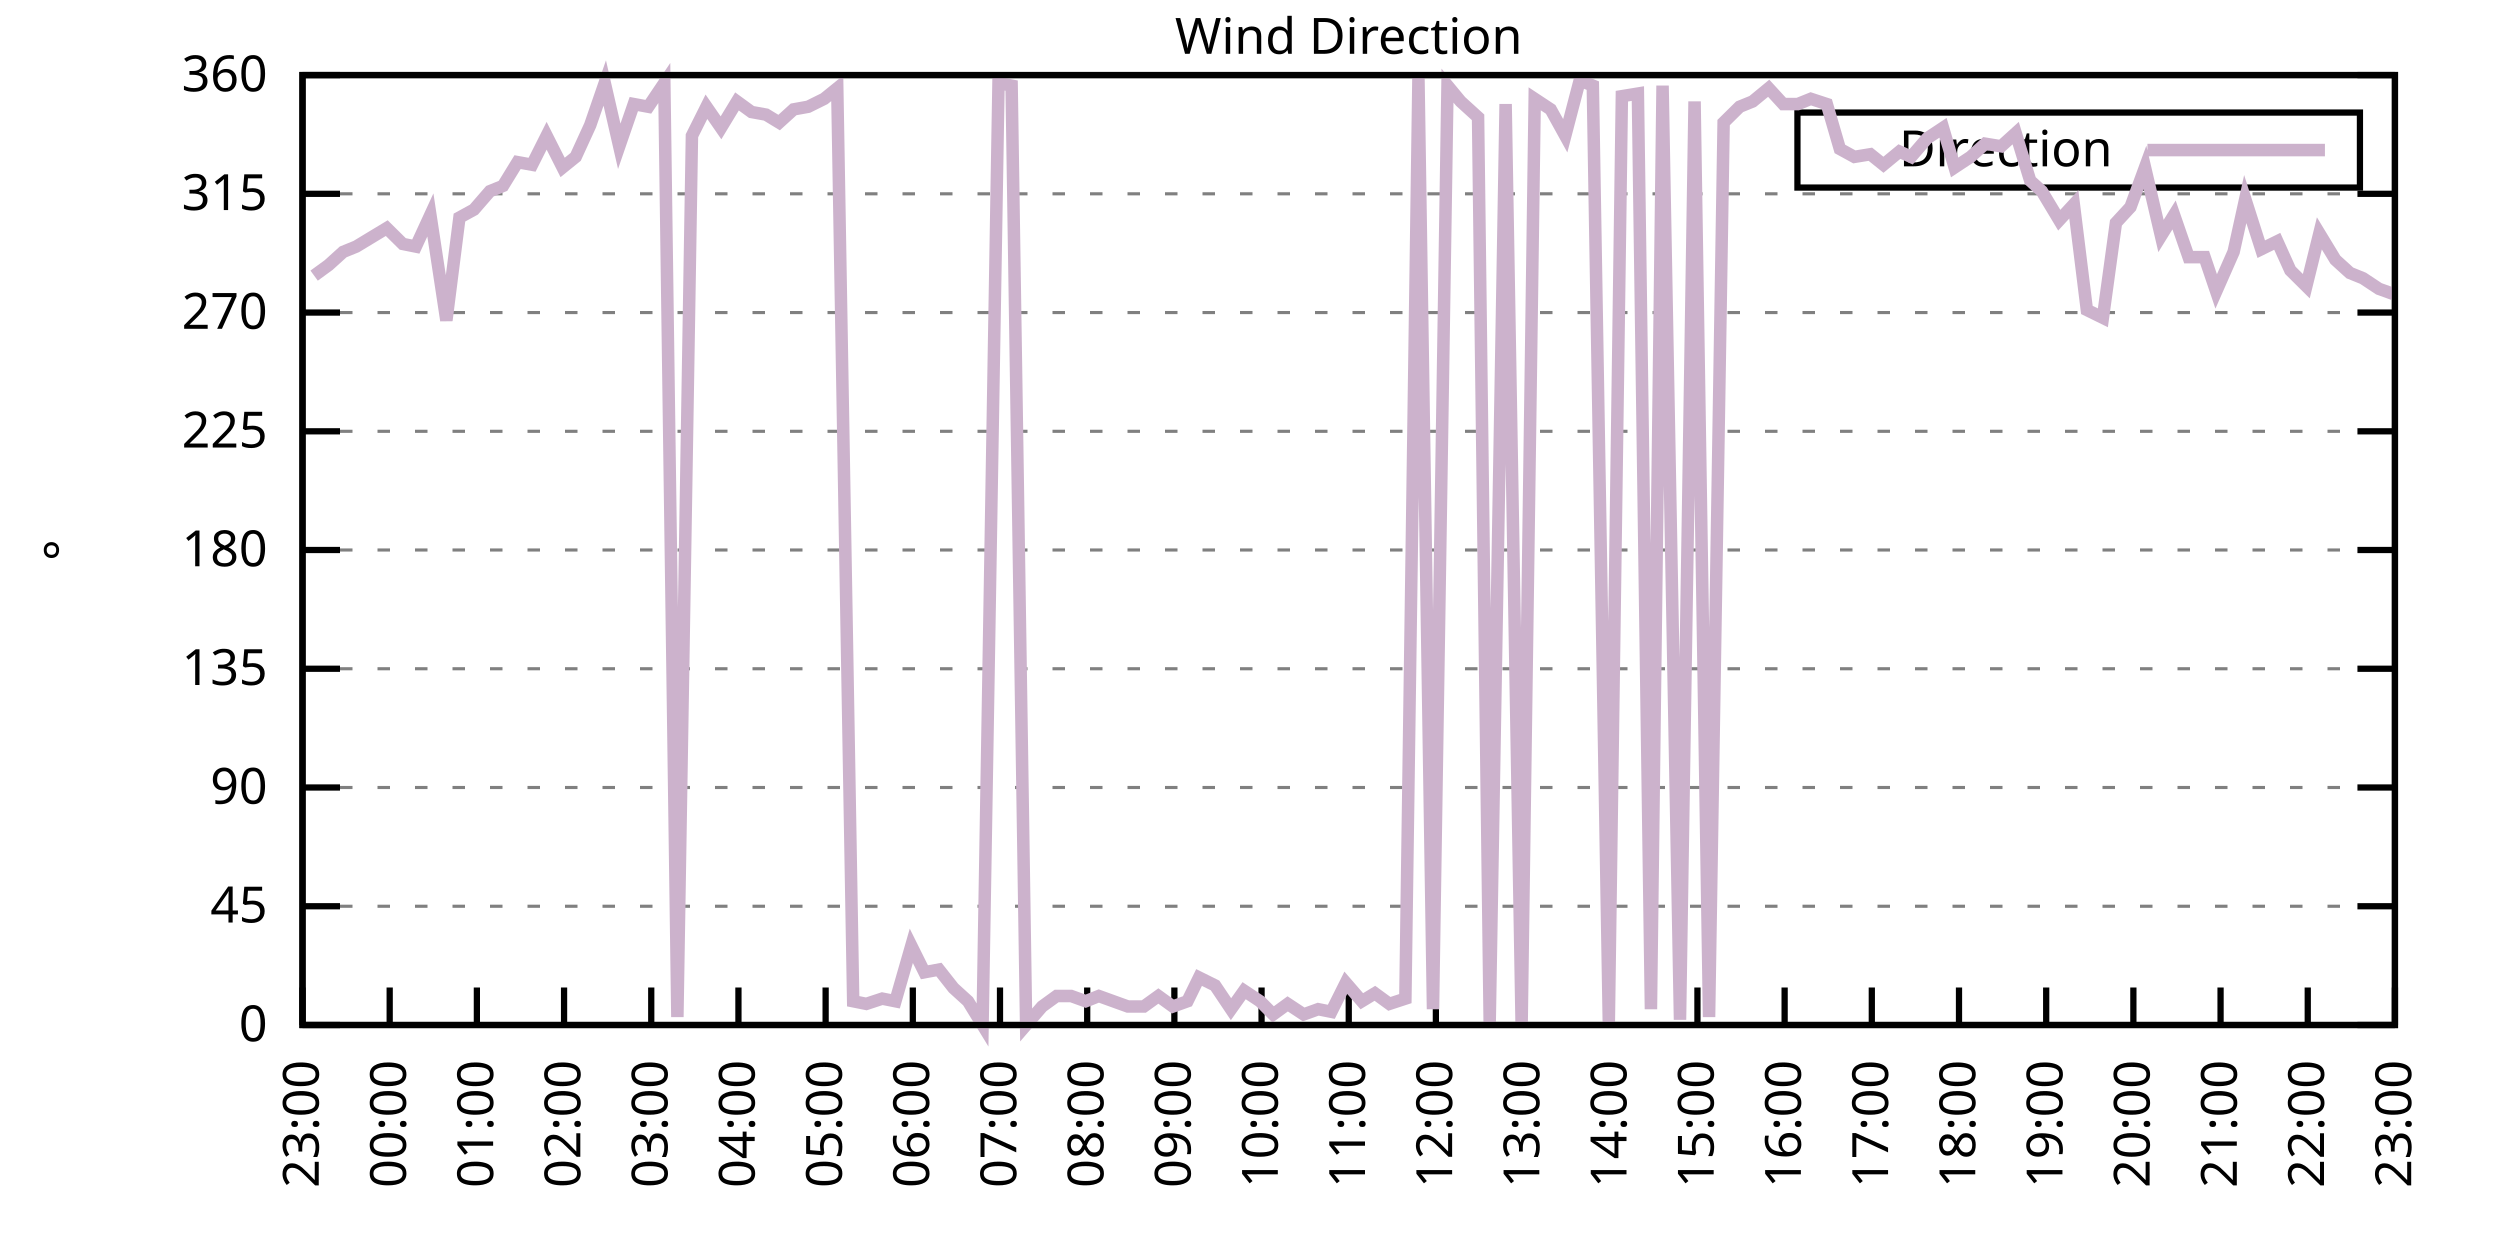
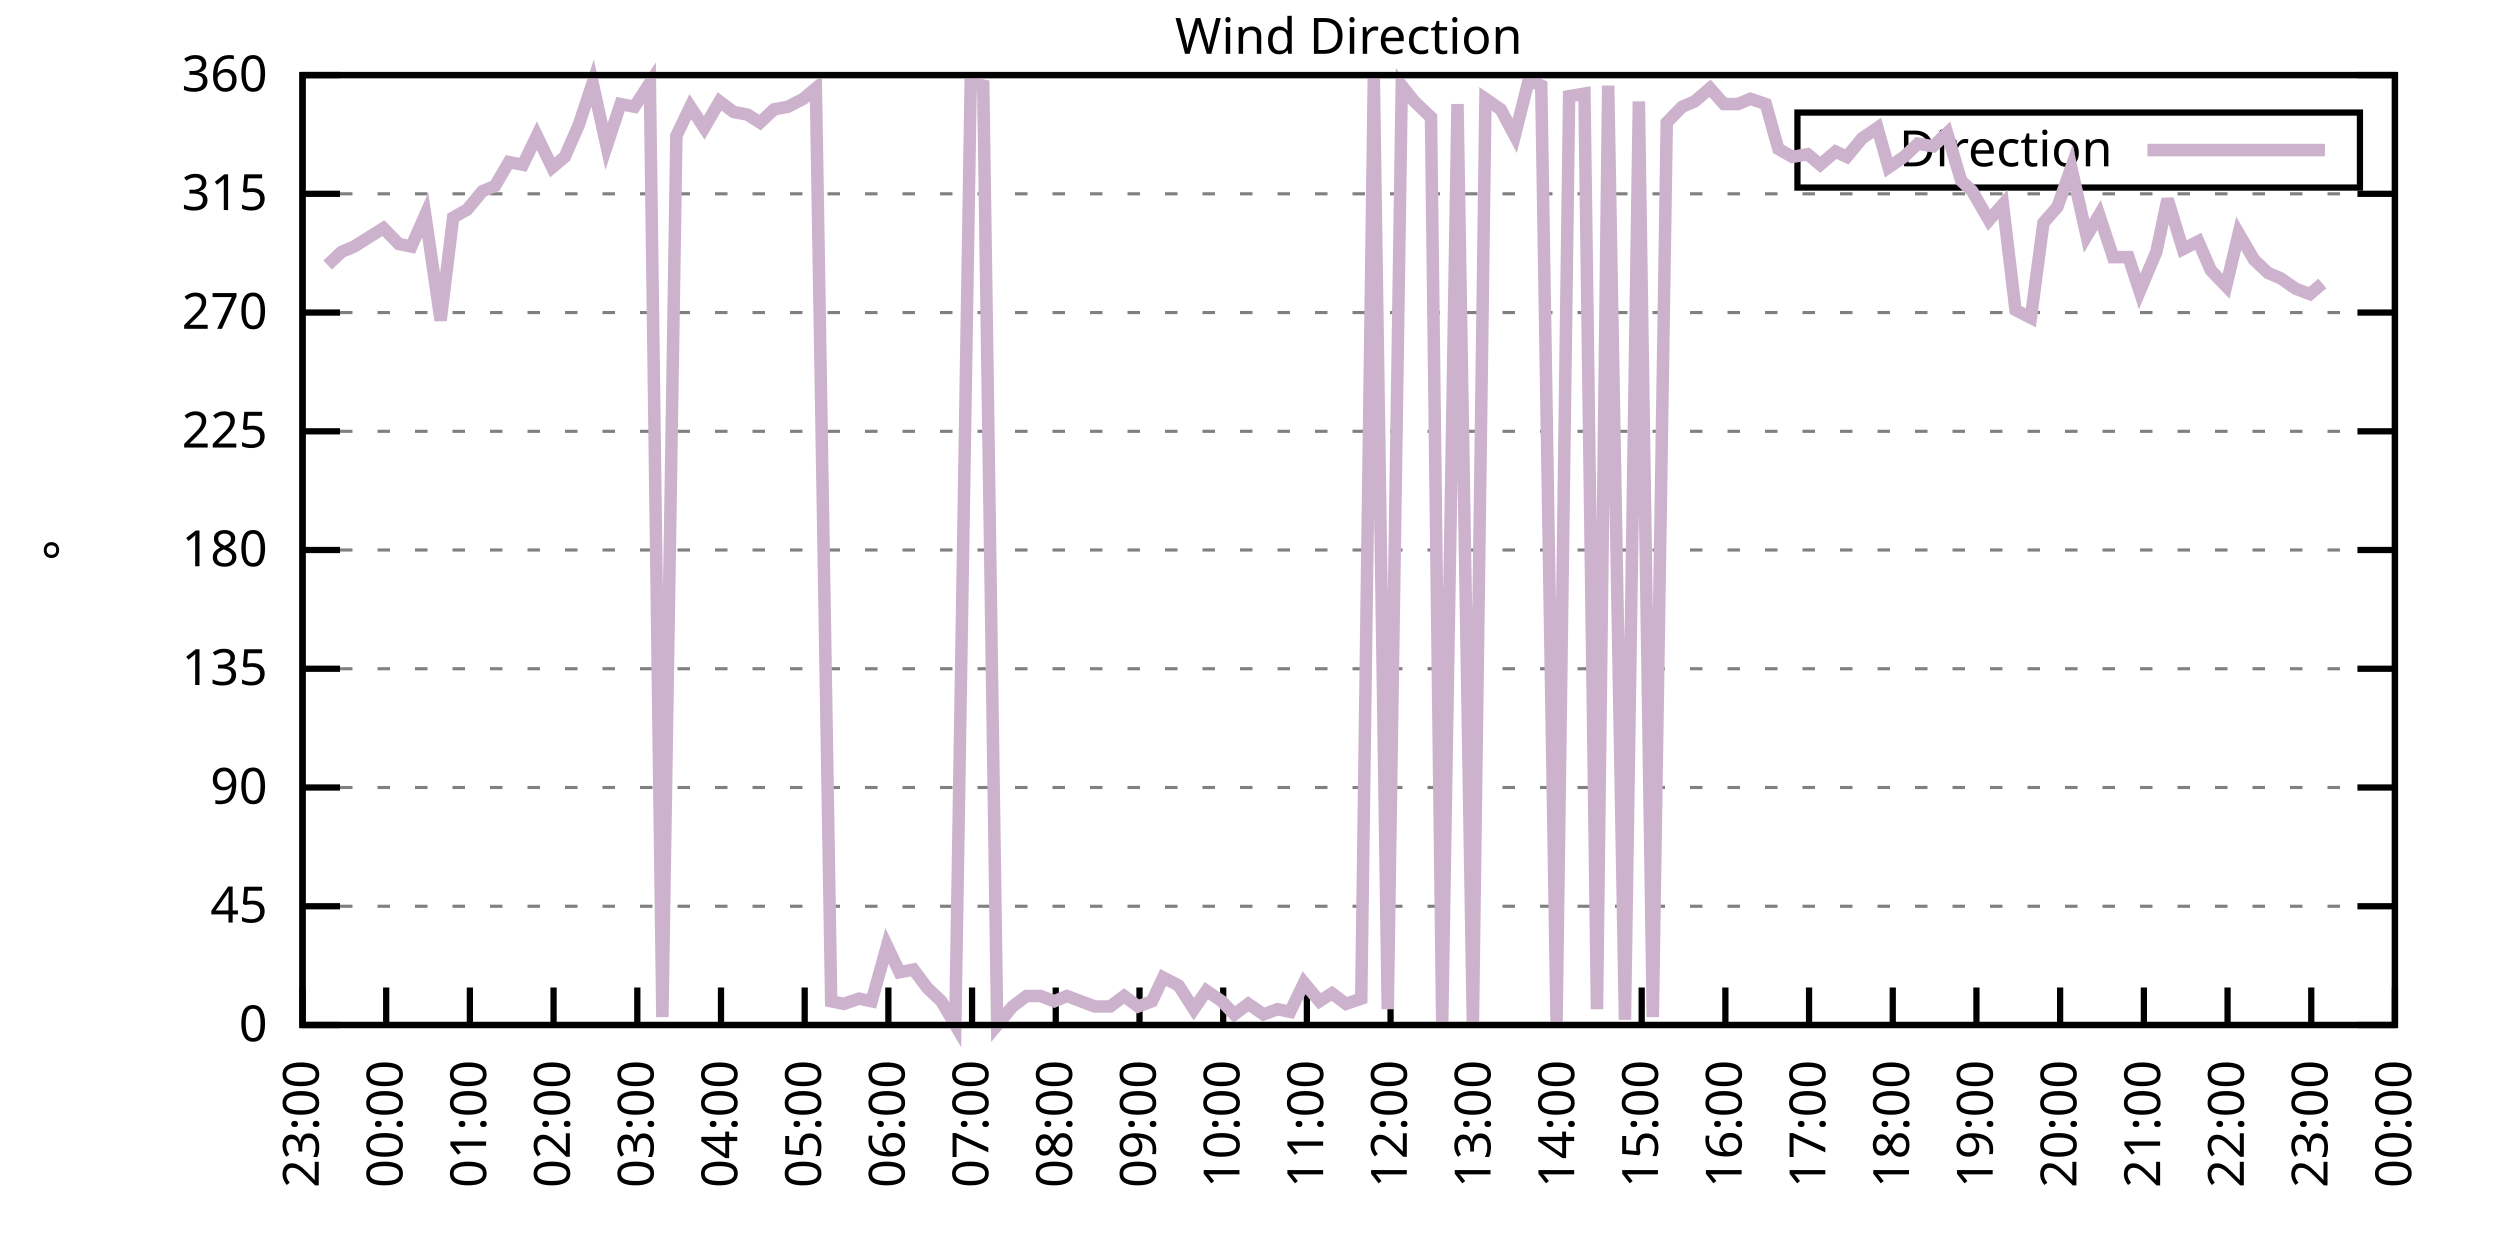
<svg xmlns="http://www.w3.org/2000/svg" xmlns:xlink="http://www.w3.org/1999/xlink" width="400" height="200" viewBox="0 0 400 200">
  <g id="gnuplot_canvas">
    <rect x="0" y="0" width="400" height="200" fill="none" />
    <defs>
      <circle id="gpDot" r="0.5" stroke-width="0.5" stroke="currentColor" />
      <path id="gpPt0" stroke-width="0.333" stroke="currentColor" d="M-1,0 h2 M0,-1 v2" />
      <path id="gpPt1" stroke-width="0.333" stroke="currentColor" d="M-1,-1 L1,1 M1,-1 L-1,1" />
      <path id="gpPt2" stroke-width="0.333" stroke="currentColor" d="M-1,0 L1,0 M0,-1 L0,1 M-1,-1 L1,1 M-1,1 L1,-1" />
      <rect id="gpPt3" stroke-width="0.333" stroke="currentColor" x="-1" y="-1" width="2" height="2" />
      <rect id="gpPt4" stroke-width="0.333" stroke="currentColor" fill="currentColor" x="-1" y="-1" width="2" height="2" />
      <circle id="gpPt5" stroke-width="0.333" stroke="currentColor" cx="0" cy="0" r="1" />
      <use xlink:href="#gpPt5" id="gpPt6" fill="currentColor" stroke="none" />
      <path id="gpPt7" stroke-width="0.333" stroke="currentColor" d="M0,-1.33 L-1.33,0.67 L1.33,0.67 z" />
      <use xlink:href="#gpPt7" id="gpPt8" fill="currentColor" stroke="none" />
      <use xlink:href="#gpPt7" id="gpPt9" stroke="currentColor" transform="rotate(180)" />
      <use xlink:href="#gpPt9" id="gpPt10" fill="currentColor" stroke="none" />
      <use xlink:href="#gpPt3" id="gpPt11" stroke="currentColor" transform="rotate(45)" />
      <use xlink:href="#gpPt11" id="gpPt12" fill="currentColor" stroke="none" />
      <path id="gpPt13" stroke-width="0.333" stroke="currentColor" d="M0,1.330 L1.265,0.411 L0.782,-1.067 L-0.782,-1.076 L-1.265,0.411 z" />
      <use xlink:href="#gpPt13" id="gpPt14" fill="currentColor" stroke="none" />
      <filter id="textbox" filterUnits="objectBoundingBox" x="0" y="0" height="1" width="1">
        <feFlood flood-color="white" flood-opacity="1" result="bgnd" />
        <feComposite in="SourceGraphic" in2="bgnd" operator="atop" />
      </filter>
      <filter id="greybox" filterUnits="objectBoundingBox" x="0" y="0" height="1" width="1">
        <feFlood flood-color="lightgrey" flood-opacity="1" result="grey" />
        <feComposite in="SourceGraphic" in2="grey" operator="atop" />
      </filter>
    </defs>
    <g fill="none" color="white" stroke="currentColor" stroke-width="1.00" stroke-linecap="butt" stroke-linejoin="miter">
</g>
    <g fill="none" color="black" stroke="currentColor" stroke-width="1.00" stroke-linecap="butt" stroke-linejoin="miter">
      <g stroke="none" shape-rendering="crispEdges">
        <polygon fill="rgb(255, 255, 255)" points="48.40,164.00 383.18,164.00 383.18,12.02 48.40,12.02 " />
      </g>
    </g>
    <g fill="none" color="black" stroke="currentColor" stroke-width="1.00" stroke-linecap="butt" stroke-linejoin="miter">
</g>
    <g fill="none" color="black" stroke="black" stroke-width="0.50" stroke-linecap="butt" stroke-linejoin="miter">
</g>
    <g fill="none" color="gray" stroke="currentColor" stroke-width="0.50" stroke-linecap="butt" stroke-linejoin="miter">
      <path stroke="gray" stroke-dasharray="2,4" class="gridline" d="M48.40,164.00 L383.19,164.00  " />
    </g>
    <g fill="none" color="gray" stroke="gray" stroke-width="1.00" stroke-linecap="butt" stroke-linejoin="miter">
</g>
    <g fill="none" color="black" stroke="currentColor" stroke-width="1.00" stroke-linecap="butt" stroke-linejoin="miter">
      <path stroke="black" d="M48.40,164.00 L54.40,164.00 M383.19,164.00 L377.19,164.00  " />
      <g transform="translate(42.80,166.60)" stroke="none" fill="black" font-family="Sans" font-size="8.00" text-anchor="end">
        <text>
          <tspan font-family="Sans"> 0</tspan>
        </text>
      </g>
    </g>
    <g fill="none" color="black" stroke="currentColor" stroke-width="1.00" stroke-linecap="butt" stroke-linejoin="miter">
</g>
    <g fill="none" color="black" stroke="black" stroke-width="0.50" stroke-linecap="butt" stroke-linejoin="miter">
</g>
    <g fill="none" color="gray" stroke="currentColor" stroke-width="0.50" stroke-linecap="butt" stroke-linejoin="miter">
      <path stroke="gray" stroke-dasharray="2,4" class="gridline" d="M48.40,145.00 L383.19,145.00  " />
    </g>
    <g fill="none" color="gray" stroke="gray" stroke-width="1.00" stroke-linecap="butt" stroke-linejoin="miter">
</g>
    <g fill="none" color="black" stroke="currentColor" stroke-width="1.00" stroke-linecap="butt" stroke-linejoin="miter">
      <path stroke="black" d="M48.40,145.00 L54.40,145.00 M383.19,145.00 L377.19,145.00  " />
      <g transform="translate(42.80,147.60)" stroke="none" fill="black" font-family="Sans" font-size="8.00" text-anchor="end">
        <text>
          <tspan font-family="Sans"> 45</tspan>
        </text>
      </g>
    </g>
    <g fill="none" color="black" stroke="currentColor" stroke-width="1.00" stroke-linecap="butt" stroke-linejoin="miter">
</g>
    <g fill="none" color="black" stroke="black" stroke-width="0.50" stroke-linecap="butt" stroke-linejoin="miter">
</g>
    <g fill="none" color="gray" stroke="currentColor" stroke-width="0.50" stroke-linecap="butt" stroke-linejoin="miter">
      <path stroke="gray" stroke-dasharray="2,4" class="gridline" d="M48.40,126.00 L383.19,126.00  " />
    </g>
    <g fill="none" color="gray" stroke="gray" stroke-width="1.00" stroke-linecap="butt" stroke-linejoin="miter">
</g>
    <g fill="none" color="black" stroke="currentColor" stroke-width="1.00" stroke-linecap="butt" stroke-linejoin="miter">
      <path stroke="black" d="M48.40,126.00 L54.40,126.00 M383.19,126.00 L377.19,126.00  " />
      <g transform="translate(42.80,128.60)" stroke="none" fill="black" font-family="Sans" font-size="8.00" text-anchor="end">
        <text>
          <tspan font-family="Sans"> 90</tspan>
        </text>
      </g>
    </g>
    <g fill="none" color="black" stroke="currentColor" stroke-width="1.00" stroke-linecap="butt" stroke-linejoin="miter">
</g>
    <g fill="none" color="black" stroke="black" stroke-width="0.50" stroke-linecap="butt" stroke-linejoin="miter">
</g>
    <g fill="none" color="gray" stroke="currentColor" stroke-width="0.50" stroke-linecap="butt" stroke-linejoin="miter">
      <path stroke="gray" stroke-dasharray="2,4" class="gridline" d="M48.40,107.00 L383.19,107.00  " />
    </g>
    <g fill="none" color="gray" stroke="gray" stroke-width="1.00" stroke-linecap="butt" stroke-linejoin="miter">
</g>
    <g fill="none" color="black" stroke="currentColor" stroke-width="1.00" stroke-linecap="butt" stroke-linejoin="miter">
      <path stroke="black" d="M48.40,107.00 L54.40,107.00 M383.19,107.00 L377.19,107.00  " />
      <g transform="translate(42.80,109.60)" stroke="none" fill="black" font-family="Sans" font-size="8.00" text-anchor="end">
        <text>
          <tspan font-family="Sans"> 135</tspan>
        </text>
      </g>
    </g>
    <g fill="none" color="black" stroke="currentColor" stroke-width="1.00" stroke-linecap="butt" stroke-linejoin="miter">
</g>
    <g fill="none" color="black" stroke="black" stroke-width="0.50" stroke-linecap="butt" stroke-linejoin="miter">
</g>
    <g fill="none" color="gray" stroke="currentColor" stroke-width="0.50" stroke-linecap="butt" stroke-linejoin="miter">
      <path stroke="gray" stroke-dasharray="2,4" class="gridline" d="M48.40,88.00 L383.19,88.00  " />
    </g>
    <g fill="none" color="gray" stroke="gray" stroke-width="1.00" stroke-linecap="butt" stroke-linejoin="miter">
</g>
    <g fill="none" color="black" stroke="currentColor" stroke-width="1.00" stroke-linecap="butt" stroke-linejoin="miter">
      <path stroke="black" d="M48.40,88.00 L54.40,88.00 M383.19,88.00 L377.19,88.00  " />
      <g transform="translate(42.80,90.60)" stroke="none" fill="black" font-family="Sans" font-size="8.00" text-anchor="end">
        <text>
          <tspan font-family="Sans"> 180</tspan>
        </text>
      </g>
    </g>
    <g fill="none" color="black" stroke="currentColor" stroke-width="1.00" stroke-linecap="butt" stroke-linejoin="miter">
</g>
    <g fill="none" color="black" stroke="black" stroke-width="0.50" stroke-linecap="butt" stroke-linejoin="miter">
</g>
    <g fill="none" color="gray" stroke="currentColor" stroke-width="0.50" stroke-linecap="butt" stroke-linejoin="miter">
      <path stroke="gray" stroke-dasharray="2,4" class="gridline" d="M48.40,69.01 L383.19,69.01  " />
    </g>
    <g fill="none" color="gray" stroke="gray" stroke-width="1.00" stroke-linecap="butt" stroke-linejoin="miter">
</g>
    <g fill="none" color="black" stroke="currentColor" stroke-width="1.00" stroke-linecap="butt" stroke-linejoin="miter">
      <path stroke="black" d="M48.40,69.01 L54.40,69.01 M383.19,69.01 L377.19,69.01  " />
      <g transform="translate(42.80,71.61)" stroke="none" fill="black" font-family="Sans" font-size="8.00" text-anchor="end">
        <text>
          <tspan font-family="Sans"> 225</tspan>
        </text>
      </g>
    </g>
    <g fill="none" color="black" stroke="currentColor" stroke-width="1.00" stroke-linecap="butt" stroke-linejoin="miter">
</g>
    <g fill="none" color="black" stroke="black" stroke-width="0.50" stroke-linecap="butt" stroke-linejoin="miter">
</g>
    <g fill="none" color="gray" stroke="currentColor" stroke-width="0.50" stroke-linecap="butt" stroke-linejoin="miter">
      <path stroke="gray" stroke-dasharray="2,4" class="gridline" d="M48.40,50.01 L383.19,50.01  " />
    </g>
    <g fill="none" color="gray" stroke="gray" stroke-width="1.00" stroke-linecap="butt" stroke-linejoin="miter">
</g>
    <g fill="none" color="black" stroke="currentColor" stroke-width="1.00" stroke-linecap="butt" stroke-linejoin="miter">
      <path stroke="black" d="M48.40,50.01 L54.40,50.01 M383.19,50.01 L377.19,50.01  " />
      <g transform="translate(42.80,52.61)" stroke="none" fill="black" font-family="Sans" font-size="8.00" text-anchor="end">
        <text>
          <tspan font-family="Sans"> 270</tspan>
        </text>
      </g>
    </g>
    <g fill="none" color="black" stroke="currentColor" stroke-width="1.00" stroke-linecap="butt" stroke-linejoin="miter">
</g>
    <g fill="none" color="black" stroke="black" stroke-width="0.50" stroke-linecap="butt" stroke-linejoin="miter">
</g>
    <g fill="none" color="gray" stroke="currentColor" stroke-width="0.50" stroke-linecap="butt" stroke-linejoin="miter">
      <path stroke="gray" stroke-dasharray="2,4" class="gridline" d="M48.40,31.01 L383.19,31.01  " />
    </g>
    <g fill="none" color="gray" stroke="gray" stroke-width="1.00" stroke-linecap="butt" stroke-linejoin="miter">
</g>
    <g fill="none" color="black" stroke="currentColor" stroke-width="1.00" stroke-linecap="butt" stroke-linejoin="miter">
      <path stroke="black" d="M48.40,31.01 L54.40,31.01 M383.19,31.01 L377.19,31.01  " />
      <g transform="translate(42.80,33.61)" stroke="none" fill="black" font-family="Sans" font-size="8.00" text-anchor="end">
        <text>
          <tspan font-family="Sans"> 315</tspan>
        </text>
      </g>
    </g>
    <g fill="none" color="black" stroke="currentColor" stroke-width="1.00" stroke-linecap="butt" stroke-linejoin="miter">
</g>
    <g fill="none" color="black" stroke="black" stroke-width="0.50" stroke-linecap="butt" stroke-linejoin="miter">
</g>
    <g fill="none" color="gray" stroke="currentColor" stroke-width="0.50" stroke-linecap="butt" stroke-linejoin="miter">
      <path stroke="gray" stroke-dasharray="2,4" class="gridline" d="M48.40,12.01 L383.19,12.01  " />
    </g>
    <g fill="none" color="gray" stroke="gray" stroke-width="1.00" stroke-linecap="butt" stroke-linejoin="miter">
</g>
    <g fill="none" color="black" stroke="currentColor" stroke-width="1.00" stroke-linecap="butt" stroke-linejoin="miter">
      <path stroke="black" d="M48.40,12.01 L54.40,12.01 M383.19,12.01 L377.19,12.01  " />
      <g transform="translate(42.80,14.61)" stroke="none" fill="black" font-family="Sans" font-size="8.00" text-anchor="end">
        <text>
          <tspan font-family="Sans"> 360</tspan>
        </text>
      </g>
    </g>
    <g fill="none" color="black" stroke="currentColor" stroke-width="1.00" stroke-linecap="butt" stroke-linejoin="miter">
      <path stroke="black" d="M48.40,164.00 L48.40,158.00  " />
      <g transform="translate(51.00,169.60) rotate(270.00)" stroke="none" fill="black" font-family="Sans" font-size="8.00" text-anchor="end">
        <text>
          <tspan font-family="Sans">23:00</tspan>
        </text>
      </g>
    </g>
    <g fill="none" color="black" stroke="currentColor" stroke-width="1.00" stroke-linecap="butt" stroke-linejoin="miter">
-       <path stroke="black" d="M62.35,164.00 L62.35,158.00  " />
-       <g transform="translate(64.95,169.60) rotate(270.00)" stroke="none" fill="black" font-family="Sans" font-size="8.00" text-anchor="end">
+       <path stroke="black" d="M61.79,164.00 L61.79,158.00  " />
+       <g transform="translate(64.39,169.60) rotate(270.00)" stroke="none" fill="black" font-family="Sans" font-size="8.00" text-anchor="end">
        <text>
          <tspan font-family="Sans">00:00</tspan>
        </text>
      </g>
    </g>
    <g fill="none" color="black" stroke="currentColor" stroke-width="1.00" stroke-linecap="butt" stroke-linejoin="miter">
-       <path stroke="black" d="M76.30,164.00 L76.30,158.00  " />
-       <g transform="translate(78.90,169.60) rotate(270.00)" stroke="none" fill="black" font-family="Sans" font-size="8.00" text-anchor="end">
+       <path stroke="black" d="M75.18,164.00 L75.18,158.00  " />
+       <g transform="translate(77.78,169.60) rotate(270.00)" stroke="none" fill="black" font-family="Sans" font-size="8.00" text-anchor="end">
        <text>
          <tspan font-family="Sans">01:00</tspan>
        </text>
      </g>
    </g>
    <g fill="none" color="black" stroke="currentColor" stroke-width="1.00" stroke-linecap="butt" stroke-linejoin="miter">
-       <path stroke="black" d="M90.25,164.00 L90.25,158.00  " />
-       <g transform="translate(92.85,169.60) rotate(270.00)" stroke="none" fill="black" font-family="Sans" font-size="8.00" text-anchor="end">
+       <path stroke="black" d="M88.57,164.00 L88.57,158.00  " />
+       <g transform="translate(91.17,169.60) rotate(270.00)" stroke="none" fill="black" font-family="Sans" font-size="8.00" text-anchor="end">
        <text>
          <tspan font-family="Sans">02:00</tspan>
        </text>
      </g>
    </g>
    <g fill="none" color="black" stroke="currentColor" stroke-width="1.00" stroke-linecap="butt" stroke-linejoin="miter">
-       <path stroke="black" d="M104.20,164.00 L104.20,158.00  " />
-       <g transform="translate(106.80,169.60) rotate(270.00)" stroke="none" fill="black" font-family="Sans" font-size="8.00" text-anchor="end">
+       <path stroke="black" d="M101.97,164.00 L101.97,158.00  " />
+       <g transform="translate(104.57,169.60) rotate(270.00)" stroke="none" fill="black" font-family="Sans" font-size="8.00" text-anchor="end">
        <text>
          <tspan font-family="Sans">03:00</tspan>
        </text>
      </g>
    </g>
    <g fill="none" color="black" stroke="currentColor" stroke-width="1.00" stroke-linecap="butt" stroke-linejoin="miter">
-       <path stroke="black" d="M118.15,164.00 L118.15,158.00  " />
-       <g transform="translate(120.75,169.60) rotate(270.00)" stroke="none" fill="black" font-family="Sans" font-size="8.00" text-anchor="end">
+       <path stroke="black" d="M115.36,164.00 L115.36,158.00  " />
+       <g transform="translate(117.96,169.60) rotate(270.00)" stroke="none" fill="black" font-family="Sans" font-size="8.00" text-anchor="end">
        <text>
          <tspan font-family="Sans">04:00</tspan>
        </text>
      </g>
    </g>
    <g fill="none" color="black" stroke="currentColor" stroke-width="1.00" stroke-linecap="butt" stroke-linejoin="miter">
-       <path stroke="black" d="M132.10,164.00 L132.10,158.00  " />
-       <g transform="translate(134.70,169.60) rotate(270.00)" stroke="none" fill="black" font-family="Sans" font-size="8.00" text-anchor="end">
+       <path stroke="black" d="M128.75,164.00 L128.75,158.00  " />
+       <g transform="translate(131.35,169.60) rotate(270.00)" stroke="none" fill="black" font-family="Sans" font-size="8.00" text-anchor="end">
        <text>
          <tspan font-family="Sans">05:00</tspan>
        </text>
      </g>
    </g>
    <g fill="none" color="black" stroke="currentColor" stroke-width="1.00" stroke-linecap="butt" stroke-linejoin="miter">
-       <path stroke="black" d="M146.05,164.00 L146.05,158.00  " />
-       <g transform="translate(148.65,169.60) rotate(270.00)" stroke="none" fill="black" font-family="Sans" font-size="8.00" text-anchor="end">
+       <path stroke="black" d="M142.14,164.00 L142.14,158.00  " />
+       <g transform="translate(144.74,169.60) rotate(270.00)" stroke="none" fill="black" font-family="Sans" font-size="8.00" text-anchor="end">
        <text>
          <tspan font-family="Sans">06:00</tspan>
        </text>
      </g>
    </g>
    <g fill="none" color="black" stroke="currentColor" stroke-width="1.00" stroke-linecap="butt" stroke-linejoin="miter">
-       <path stroke="black" d="M160.00,164.00 L160.00,158.00  " />
-       <g transform="translate(162.60,169.60) rotate(270.00)" stroke="none" fill="black" font-family="Sans" font-size="8.00" text-anchor="end">
+       <path stroke="black" d="M155.53,164.00 L155.53,158.00  " />
+       <g transform="translate(158.13,169.60) rotate(270.00)" stroke="none" fill="black" font-family="Sans" font-size="8.00" text-anchor="end">
        <text>
          <tspan font-family="Sans">07:00</tspan>
        </text>
      </g>
    </g>
    <g fill="none" color="black" stroke="currentColor" stroke-width="1.00" stroke-linecap="butt" stroke-linejoin="miter">
-       <path stroke="black" d="M173.95,164.00 L173.95,158.00  " />
-       <g transform="translate(176.55,169.60) rotate(270.00)" stroke="none" fill="black" font-family="Sans" font-size="8.00" text-anchor="end">
+       <path stroke="black" d="M168.92,164.00 L168.92,158.00  " />
+       <g transform="translate(171.52,169.60) rotate(270.00)" stroke="none" fill="black" font-family="Sans" font-size="8.00" text-anchor="end">
        <text>
          <tspan font-family="Sans">08:00</tspan>
        </text>
      </g>
    </g>
    <g fill="none" color="black" stroke="currentColor" stroke-width="1.00" stroke-linecap="butt" stroke-linejoin="miter">
-       <path stroke="black" d="M187.90,164.00 L187.90,158.00  " />
-       <g transform="translate(190.50,169.60) rotate(270.00)" stroke="none" fill="black" font-family="Sans" font-size="8.00" text-anchor="end">
+       <path stroke="black" d="M182.32,164.00 L182.32,158.00  " />
+       <g transform="translate(184.92,169.60) rotate(270.00)" stroke="none" fill="black" font-family="Sans" font-size="8.00" text-anchor="end">
        <text>
          <tspan font-family="Sans">09:00</tspan>
        </text>
      </g>
    </g>
    <g fill="none" color="black" stroke="currentColor" stroke-width="1.00" stroke-linecap="butt" stroke-linejoin="miter">
-       <path stroke="black" d="M201.85,164.00 L201.85,158.00  " />
-       <g transform="translate(204.45,169.60) rotate(270.00)" stroke="none" fill="black" font-family="Sans" font-size="8.00" text-anchor="end">
+       <path stroke="black" d="M195.71,164.00 L195.71,158.00  " />
+       <g transform="translate(198.31,169.60) rotate(270.00)" stroke="none" fill="black" font-family="Sans" font-size="8.00" text-anchor="end">
        <text>
          <tspan font-family="Sans">10:00</tspan>
        </text>
      </g>
    </g>
    <g fill="none" color="black" stroke="currentColor" stroke-width="1.00" stroke-linecap="butt" stroke-linejoin="miter">
-       <path stroke="black" d="M215.80,164.00 L215.80,158.00  " />
-       <g transform="translate(218.40,169.60) rotate(270.00)" stroke="none" fill="black" font-family="Sans" font-size="8.00" text-anchor="end">
+       <path stroke="black" d="M209.10,164.00 L209.10,158.00  " />
+       <g transform="translate(211.70,169.60) rotate(270.00)" stroke="none" fill="black" font-family="Sans" font-size="8.00" text-anchor="end">
        <text>
          <tspan font-family="Sans">11:00</tspan>
        </text>
      </g>
    </g>
    <g fill="none" color="black" stroke="currentColor" stroke-width="1.00" stroke-linecap="butt" stroke-linejoin="miter">
-       <path stroke="black" d="M229.74,164.00 L229.74,158.00  " />
-       <g transform="translate(232.34,169.60) rotate(270.00)" stroke="none" fill="black" font-family="Sans" font-size="8.00" text-anchor="end">
+       <path stroke="black" d="M222.49,164.00 L222.49,158.00  " />
+       <g transform="translate(225.09,169.60) rotate(270.00)" stroke="none" fill="black" font-family="Sans" font-size="8.00" text-anchor="end">
        <text>
          <tspan font-family="Sans">12:00</tspan>
        </text>
      </g>
    </g>
    <g fill="none" color="black" stroke="currentColor" stroke-width="1.00" stroke-linecap="butt" stroke-linejoin="miter">
-       <path stroke="black" d="M243.69,164.00 L243.69,158.00  " />
-       <g transform="translate(246.29,169.60) rotate(270.00)" stroke="none" fill="black" font-family="Sans" font-size="8.00" text-anchor="end">
+       <path stroke="black" d="M235.88,164.00 L235.88,158.00  " />
+       <g transform="translate(238.48,169.60) rotate(270.00)" stroke="none" fill="black" font-family="Sans" font-size="8.00" text-anchor="end">
        <text>
          <tspan font-family="Sans">13:00</tspan>
        </text>
      </g>
    </g>
    <g fill="none" color="black" stroke="currentColor" stroke-width="1.00" stroke-linecap="butt" stroke-linejoin="miter">
-       <path stroke="black" d="M257.64,164.00 L257.64,158.00  " />
-       <g transform="translate(260.24,169.60) rotate(270.00)" stroke="none" fill="black" font-family="Sans" font-size="8.00" text-anchor="end">
+       <path stroke="black" d="M249.27,164.00 L249.27,158.00  " />
+       <g transform="translate(251.87,169.60) rotate(270.00)" stroke="none" fill="black" font-family="Sans" font-size="8.00" text-anchor="end">
        <text>
          <tspan font-family="Sans">14:00</tspan>
        </text>
      </g>
    </g>
    <g fill="none" color="black" stroke="currentColor" stroke-width="1.00" stroke-linecap="butt" stroke-linejoin="miter">
-       <path stroke="black" d="M271.59,164.00 L271.59,158.00  " />
-       <g transform="translate(274.19,169.60) rotate(270.00)" stroke="none" fill="black" font-family="Sans" font-size="8.00" text-anchor="end">
+       <path stroke="black" d="M262.67,164.00 L262.67,158.00  " />
+       <g transform="translate(265.27,169.60) rotate(270.00)" stroke="none" fill="black" font-family="Sans" font-size="8.00" text-anchor="end">
        <text>
          <tspan font-family="Sans">15:00</tspan>
        </text>
      </g>
    </g>
    <g fill="none" color="black" stroke="currentColor" stroke-width="1.00" stroke-linecap="butt" stroke-linejoin="miter">
-       <path stroke="black" d="M285.54,164.00 L285.54,158.00  " />
-       <g transform="translate(288.14,169.60) rotate(270.00)" stroke="none" fill="black" font-family="Sans" font-size="8.00" text-anchor="end">
+       <path stroke="black" d="M276.06,164.00 L276.06,158.00  " />
+       <g transform="translate(278.66,169.60) rotate(270.00)" stroke="none" fill="black" font-family="Sans" font-size="8.00" text-anchor="end">
        <text>
          <tspan font-family="Sans">16:00</tspan>
        </text>
      </g>
    </g>
    <g fill="none" color="black" stroke="currentColor" stroke-width="1.00" stroke-linecap="butt" stroke-linejoin="miter">
-       <path stroke="black" d="M299.49,164.00 L299.49,158.00  " />
-       <g transform="translate(302.09,169.60) rotate(270.00)" stroke="none" fill="black" font-family="Sans" font-size="8.00" text-anchor="end">
+       <path stroke="black" d="M289.45,164.00 L289.45,158.00  " />
+       <g transform="translate(292.05,169.60) rotate(270.00)" stroke="none" fill="black" font-family="Sans" font-size="8.00" text-anchor="end">
        <text>
          <tspan font-family="Sans">17:00</tspan>
        </text>
      </g>
    </g>
    <g fill="none" color="black" stroke="currentColor" stroke-width="1.00" stroke-linecap="butt" stroke-linejoin="miter">
-       <path stroke="black" d="M313.44,164.00 L313.44,158.00  " />
-       <g transform="translate(316.04,169.60) rotate(270.00)" stroke="none" fill="black" font-family="Sans" font-size="8.00" text-anchor="end">
+       <path stroke="black" d="M302.84,164.00 L302.84,158.00  " />
+       <g transform="translate(305.44,169.60) rotate(270.00)" stroke="none" fill="black" font-family="Sans" font-size="8.00" text-anchor="end">
        <text>
          <tspan font-family="Sans">18:00</tspan>
        </text>
      </g>
    </g>
    <g fill="none" color="black" stroke="currentColor" stroke-width="1.00" stroke-linecap="butt" stroke-linejoin="miter">
-       <path stroke="black" d="M327.39,164.00 L327.39,158.00  " />
-       <g transform="translate(329.99,169.60) rotate(270.00)" stroke="none" fill="black" font-family="Sans" font-size="8.00" text-anchor="end">
+       <path stroke="black" d="M316.23,164.00 L316.23,158.00  " />
+       <g transform="translate(318.83,169.60) rotate(270.00)" stroke="none" fill="black" font-family="Sans" font-size="8.00" text-anchor="end">
        <text>
          <tspan font-family="Sans">19:00</tspan>
        </text>
      </g>
    </g>
    <g fill="none" color="black" stroke="currentColor" stroke-width="1.00" stroke-linecap="butt" stroke-linejoin="miter">
-       <path stroke="black" d="M341.34,164.00 L341.34,158.00  " />
-       <g transform="translate(343.94,169.60) rotate(270.00)" stroke="none" fill="black" font-family="Sans" font-size="8.00" text-anchor="end">
+       <path stroke="black" d="M329.62,164.00 L329.62,158.00  " />
+       <g transform="translate(332.22,169.60) rotate(270.00)" stroke="none" fill="black" font-family="Sans" font-size="8.00" text-anchor="end">
        <text>
          <tspan font-family="Sans">20:00</tspan>
        </text>
      </g>
    </g>
    <g fill="none" color="black" stroke="currentColor" stroke-width="1.00" stroke-linecap="butt" stroke-linejoin="miter">
-       <path stroke="black" d="M355.29,164.00 L355.29,158.00  " />
-       <g transform="translate(357.89,169.60) rotate(270.00)" stroke="none" fill="black" font-family="Sans" font-size="8.00" text-anchor="end">
+       <path stroke="black" d="M343.02,164.00 L343.02,158.00  " />
+       <g transform="translate(345.62,169.60) rotate(270.00)" stroke="none" fill="black" font-family="Sans" font-size="8.00" text-anchor="end">
        <text>
          <tspan font-family="Sans">21:00</tspan>
        </text>
      </g>
    </g>
    <g fill="none" color="black" stroke="currentColor" stroke-width="1.00" stroke-linecap="butt" stroke-linejoin="miter">
-       <path stroke="black" d="M369.24,164.00 L369.24,158.00  " />
-       <g transform="translate(371.84,169.60) rotate(270.00)" stroke="none" fill="black" font-family="Sans" font-size="8.00" text-anchor="end">
+       <path stroke="black" d="M356.41,164.00 L356.41,158.00  " />
+       <g transform="translate(359.01,169.60) rotate(270.00)" stroke="none" fill="black" font-family="Sans" font-size="8.00" text-anchor="end">
        <text>
          <tspan font-family="Sans">22:00</tspan>
+         </text>
+       </g>
+     </g>
+     <g fill="none" color="black" stroke="currentColor" stroke-width="1.00" stroke-linecap="butt" stroke-linejoin="miter">
+       <path stroke="black" d="M369.80,164.00 L369.80,158.00  " />
+       <g transform="translate(372.40,169.60) rotate(270.00)" stroke="none" fill="black" font-family="Sans" font-size="8.00" text-anchor="end">
+         <text>
+           <tspan font-family="Sans">23:00</tspan>
        </text>
      </g>
    </g>
    <g fill="none" color="black" stroke="currentColor" stroke-width="1.00" stroke-linecap="butt" stroke-linejoin="miter">
      <path stroke="black" d="M383.19,164.00 L383.19,158.00  " />
      <g transform="translate(385.79,169.60) rotate(270.00)" stroke="none" fill="black" font-family="Sans" font-size="8.00" text-anchor="end">
        <text>
-           <tspan font-family="Sans">23:00</tspan>
+           <tspan font-family="Sans">00:00</tspan>
        </text>
      </g>
    </g>
    <g fill="none" color="black" stroke="currentColor" stroke-width="1.00" stroke-linecap="butt" stroke-linejoin="miter">
</g>
    <g fill="none" color="black" stroke="currentColor" stroke-width="1.00" stroke-linecap="butt" stroke-linejoin="miter">
      <path stroke="black" d="M48.40,12.01 L48.40,164.00 L383.19,164.00 L383.19,12.01 L48.40,12.01 Z  " />
    </g>
    <g fill="none" color="black" stroke="currentColor" stroke-width="1.00" stroke-linecap="butt" stroke-linejoin="miter">
</g>
    <g fill="none" color="black" stroke="currentColor" stroke-width="1.00" stroke-linecap="butt" stroke-linejoin="miter">
      <path stroke="black" d="M287.59,30.01 L287.59,18.01 L377.59,18.01 L377.59,30.01 L287.59,30.01 Z  " />
    </g>
    <g id="Wind_direction_plot_1">
      <g fill="none" color="white" stroke="black" stroke-width="2.00" stroke-linecap="butt" stroke-linejoin="miter">
</g>
      <g fill="none" color="black" stroke="currentColor" stroke-width="2.00" stroke-linecap="butt" stroke-linejoin="miter">
        <g transform="translate(337.99,26.61)" stroke="none" fill="black" font-family="Sans" font-size="8.00" text-anchor="end">
          <text>
            <tspan font-family="Sans">Direction</tspan>
          </text>
        </g>
      </g>
      <g fill="none" color="black" stroke="currentColor" stroke-width="2.00" stroke-linecap="butt" stroke-linejoin="miter">
-         <path stroke="rgb(204, 178, 204)" d="M343.59,24.01 L371.99,24.01 M50.26,44.10 L52.58,42.41 L54.91,40.30 L57.00,39.45 L59.79,37.76 L61.88,36.50   L64.44,39.03 L66.53,39.45 L68.86,34.39 L71.42,51.27 L73.51,34.81 L75.83,33.54 L78.39,30.59 L80.48,29.74   L82.81,25.94 L85.13,26.36 L87.46,21.72 L90.02,26.79 L92.11,25.10 L94.43,20.03 L96.76,13.28 L99.08,23.41   L101.41,16.65 L103.73,17.08 L106.29,13.28 L108.38,162.73 L110.71,21.72 L113.03,17.08 L115.36,20.45 L117.92,16.23   L120.24,17.92 L122.57,18.34 L124.66,19.61 L126.98,17.50 L129.31,17.08 L131.87,15.81 L133.96,14.12 L136.51,160.20   L138.61,160.62 L141.16,159.78 L143.26,160.20 L145.81,151.33 L147.91,155.56 L150.23,155.13 L152.56,158.09 L154.88,160.20   L157.21,164.00 L159.76,13.28 L161.86,13.70 L164.18,164.00 L166.74,161.04 L169.06,159.36 L171.39,159.36 L173.71,160.20   L175.81,159.36 L178.13,160.20 L180.46,161.04 L183.01,161.04 L185.34,159.36 L187.66,161.04 L189.99,160.20 L191.85,156.40   L194.41,157.67 L196.96,161.47 L199.06,158.51 L201.61,160.20 L203.71,162.31 L206.03,160.62 L208.59,162.31 L210.91,161.47   L213.01,161.89 L215.33,157.24 L217.89,160.20 L219.98,158.93 L222.30,160.62 L224.86,159.78 L226.95,12.43 L229.28,161.47   L231.60,13.70 L233.70,16.23 L236.49,18.77 L238.35,163.58 L240.90,16.65 L243.46,164.00 L245.55,15.81 L248.11,17.50   L250.44,21.72 L252.76,12.85 L254.85,13.70 L257.41,163.58 L259.50,15.39 L262.06,14.97 L264.15,161.47 L266.01,13.70   L268.80,163.16 L271.13,16.23 L273.45,162.73 L275.78,19.61 L278.34,17.08 L280.43,16.23 L282.99,14.12 L285.31,16.65   L287.64,16.65 L289.73,15.81 L292.29,16.65 L294.38,23.83 L296.70,25.10 L299.26,24.68 L301.35,26.36 L303.91,24.25   L305.77,25.10 L308.33,22.14 L310.88,20.45 L312.74,26.79 L315.30,25.10 L317.63,22.99 L320.18,23.41 L322.51,21.30   L324.83,28.90 L326.69,30.59 L329.48,35.23 L331.81,32.70 L333.90,49.59 L336.46,50.85 L338.55,35.65 L340.88,33.12   L343.20,26.79 L345.76,37.76 L347.85,34.39 L350.18,41.14 L352.73,41.14 L354.59,46.63 L357.38,40.30 L359.24,31.85   L361.80,39.87 L364.36,38.61 L366.45,43.25 L369.01,45.79 L371.10,37.34 L373.66,41.56 L375.98,43.67 L378.08,44.52   L380.63,46.21 L382.96,47.05  " />
+         <path stroke="rgb(204, 178, 204)" d="M343.59,24.01 L371.99,24.01 M52.42,42.41 L54.65,40.30 L56.66,39.45 L59.34,37.76 L61.35,36.50 L63.80,39.03   L65.81,39.45 L68.04,34.39 L70.50,51.27 L72.50,34.81 L74.74,33.54 L77.19,30.59 L79.20,29.74 L81.43,25.94   L83.66,26.36 L85.90,21.72 L88.35,26.79 L90.36,25.10 L92.59,20.03 L94.82,13.28 L97.06,23.41 L99.29,16.65   L101.52,17.08 L103.98,13.28 L105.98,162.73 L108.22,21.72 L110.45,17.08 L112.68,20.45 L115.13,16.23 L117.37,17.92   L119.60,18.34 L121.61,19.61 L123.84,17.50 L126.07,17.08 L128.53,15.81 L130.54,14.12 L132.99,160.20 L135.00,160.62   L137.45,159.78 L139.46,160.20 L141.92,151.33 L143.93,155.56 L146.16,155.13 L148.39,158.09 L150.62,160.20 L152.85,164.00   L155.31,13.28 L157.32,13.70 L159.55,164.00 L162.01,161.04 L164.24,159.36 L166.47,159.36 L168.70,160.20 L170.71,159.36   L172.94,160.20 L175.17,161.04 L177.63,161.04 L179.86,159.36 L182.09,161.04 L184.32,160.20 L186.11,156.40 L188.57,157.67   L191.02,161.47 L193.03,158.51 L195.48,160.20 L197.49,162.31 L199.73,160.62 L202.18,162.31 L204.41,161.47 L206.42,161.89   L208.65,157.24 L211.11,160.20 L213.12,158.93 L215.35,160.62 L217.80,159.78 L219.81,12.43 L222.04,161.47 L224.28,13.70   L226.29,16.23 L228.96,18.77 L230.75,163.58 L233.20,16.65 L235.66,164.00 L237.67,15.81 L240.12,17.50 L242.36,21.72   L244.59,12.85 L246.60,13.70 L249.05,163.58 L251.06,15.39 L253.51,14.97 L255.52,161.47 L257.31,13.70 L259.99,163.16   L262.22,16.23 L264.45,162.73 L266.68,19.61 L269.14,17.08 L271.15,16.23 L273.60,14.12 L275.83,16.65 L278.07,16.65   L280.07,15.81 L282.53,16.65 L284.54,23.83 L286.77,25.10 L289.23,24.68 L291.23,26.36 L293.69,24.25 L295.48,25.10   L297.93,22.14 L300.39,20.45 L302.17,26.79 L304.63,25.10 L306.86,22.99 L309.31,23.41 L311.54,21.30 L313.78,28.90   L315.56,30.59 L318.24,35.23 L320.47,32.70 L322.48,49.59 L324.94,50.85 L326.95,35.65 L329.18,33.12 L331.41,26.79   L333.86,37.76 L335.87,34.39 L338.10,41.14 L340.56,41.14 L342.35,46.63 L345.02,40.30 L346.81,31.85 L349.26,39.87   L351.72,38.61 L353.73,43.25 L356.18,45.79 L358.19,37.34 L360.65,41.56 L362.88,43.67 L364.89,44.52 L367.34,46.21   L369.58,47.05 L371.58,45.36  " />
      </g>
    </g>
    <g fill="none" color="black" stroke="currentColor" stroke-width="2.00" stroke-linecap="butt" stroke-linejoin="miter">
</g>
    <g fill="none" color="black" stroke="black" stroke-width="1.00" stroke-linecap="butt" stroke-linejoin="miter">
</g>
    <g fill="none" color="black" stroke="currentColor" stroke-width="1.00" stroke-linecap="butt" stroke-linejoin="miter">
      <path stroke="black" d="M48.40,12.01 L48.40,164.00 L383.19,164.00 L383.19,12.01 L48.40,12.01 Z  " />
      <g transform="translate(12.80,88.01) rotate(270.00)" stroke="none" fill="black" font-family="Sans" font-size="8.00" text-anchor="middle">
        <text>
          <tspan font-family="Sans">°</tspan>
        </text>
      </g>
    </g>
    <g fill="none" color="black" stroke="currentColor" stroke-width="1.00" stroke-linecap="butt" stroke-linejoin="miter">
</g>
    <g fill="none" color="black" stroke="currentColor" stroke-width="1.00" stroke-linecap="butt" stroke-linejoin="miter">
      <g transform="translate(215.79,8.61)" stroke="none" fill="black" font-family="Sans" font-size="8.00" text-anchor="middle">
        <text>
          <tspan font-family="Sans">Wind Direction</tspan>
        </text>
      </g>
    </g>
    <g fill="none" color="black" stroke="currentColor" stroke-width="1.00" stroke-linecap="butt" stroke-linejoin="miter">
</g>
  </g>
</svg>
